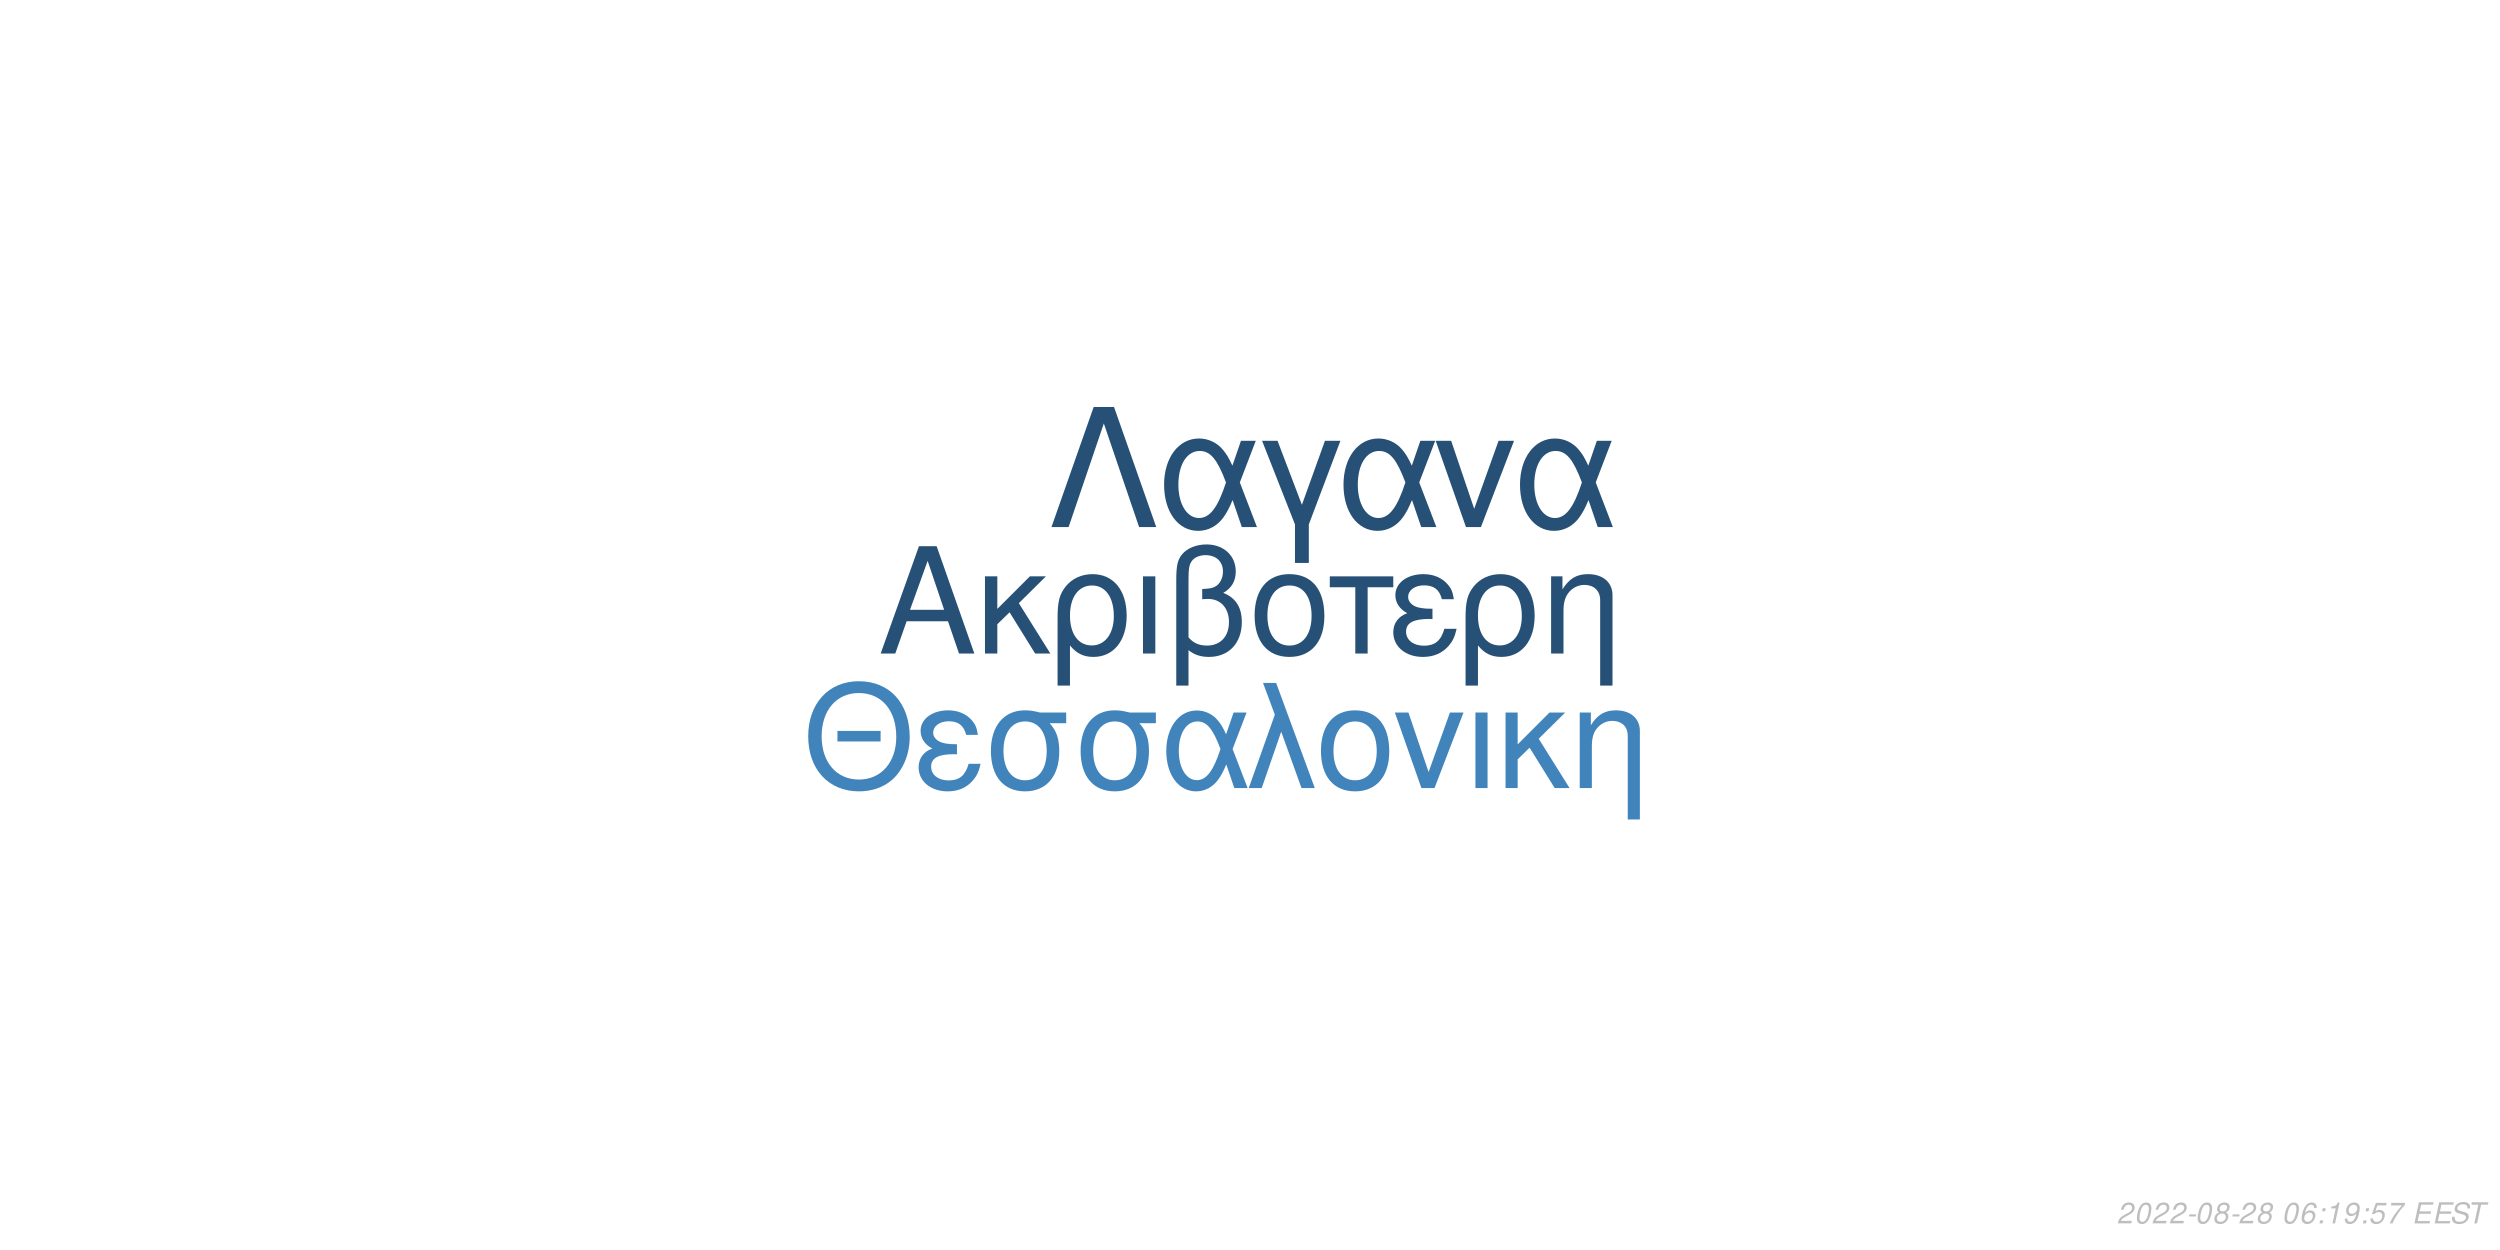
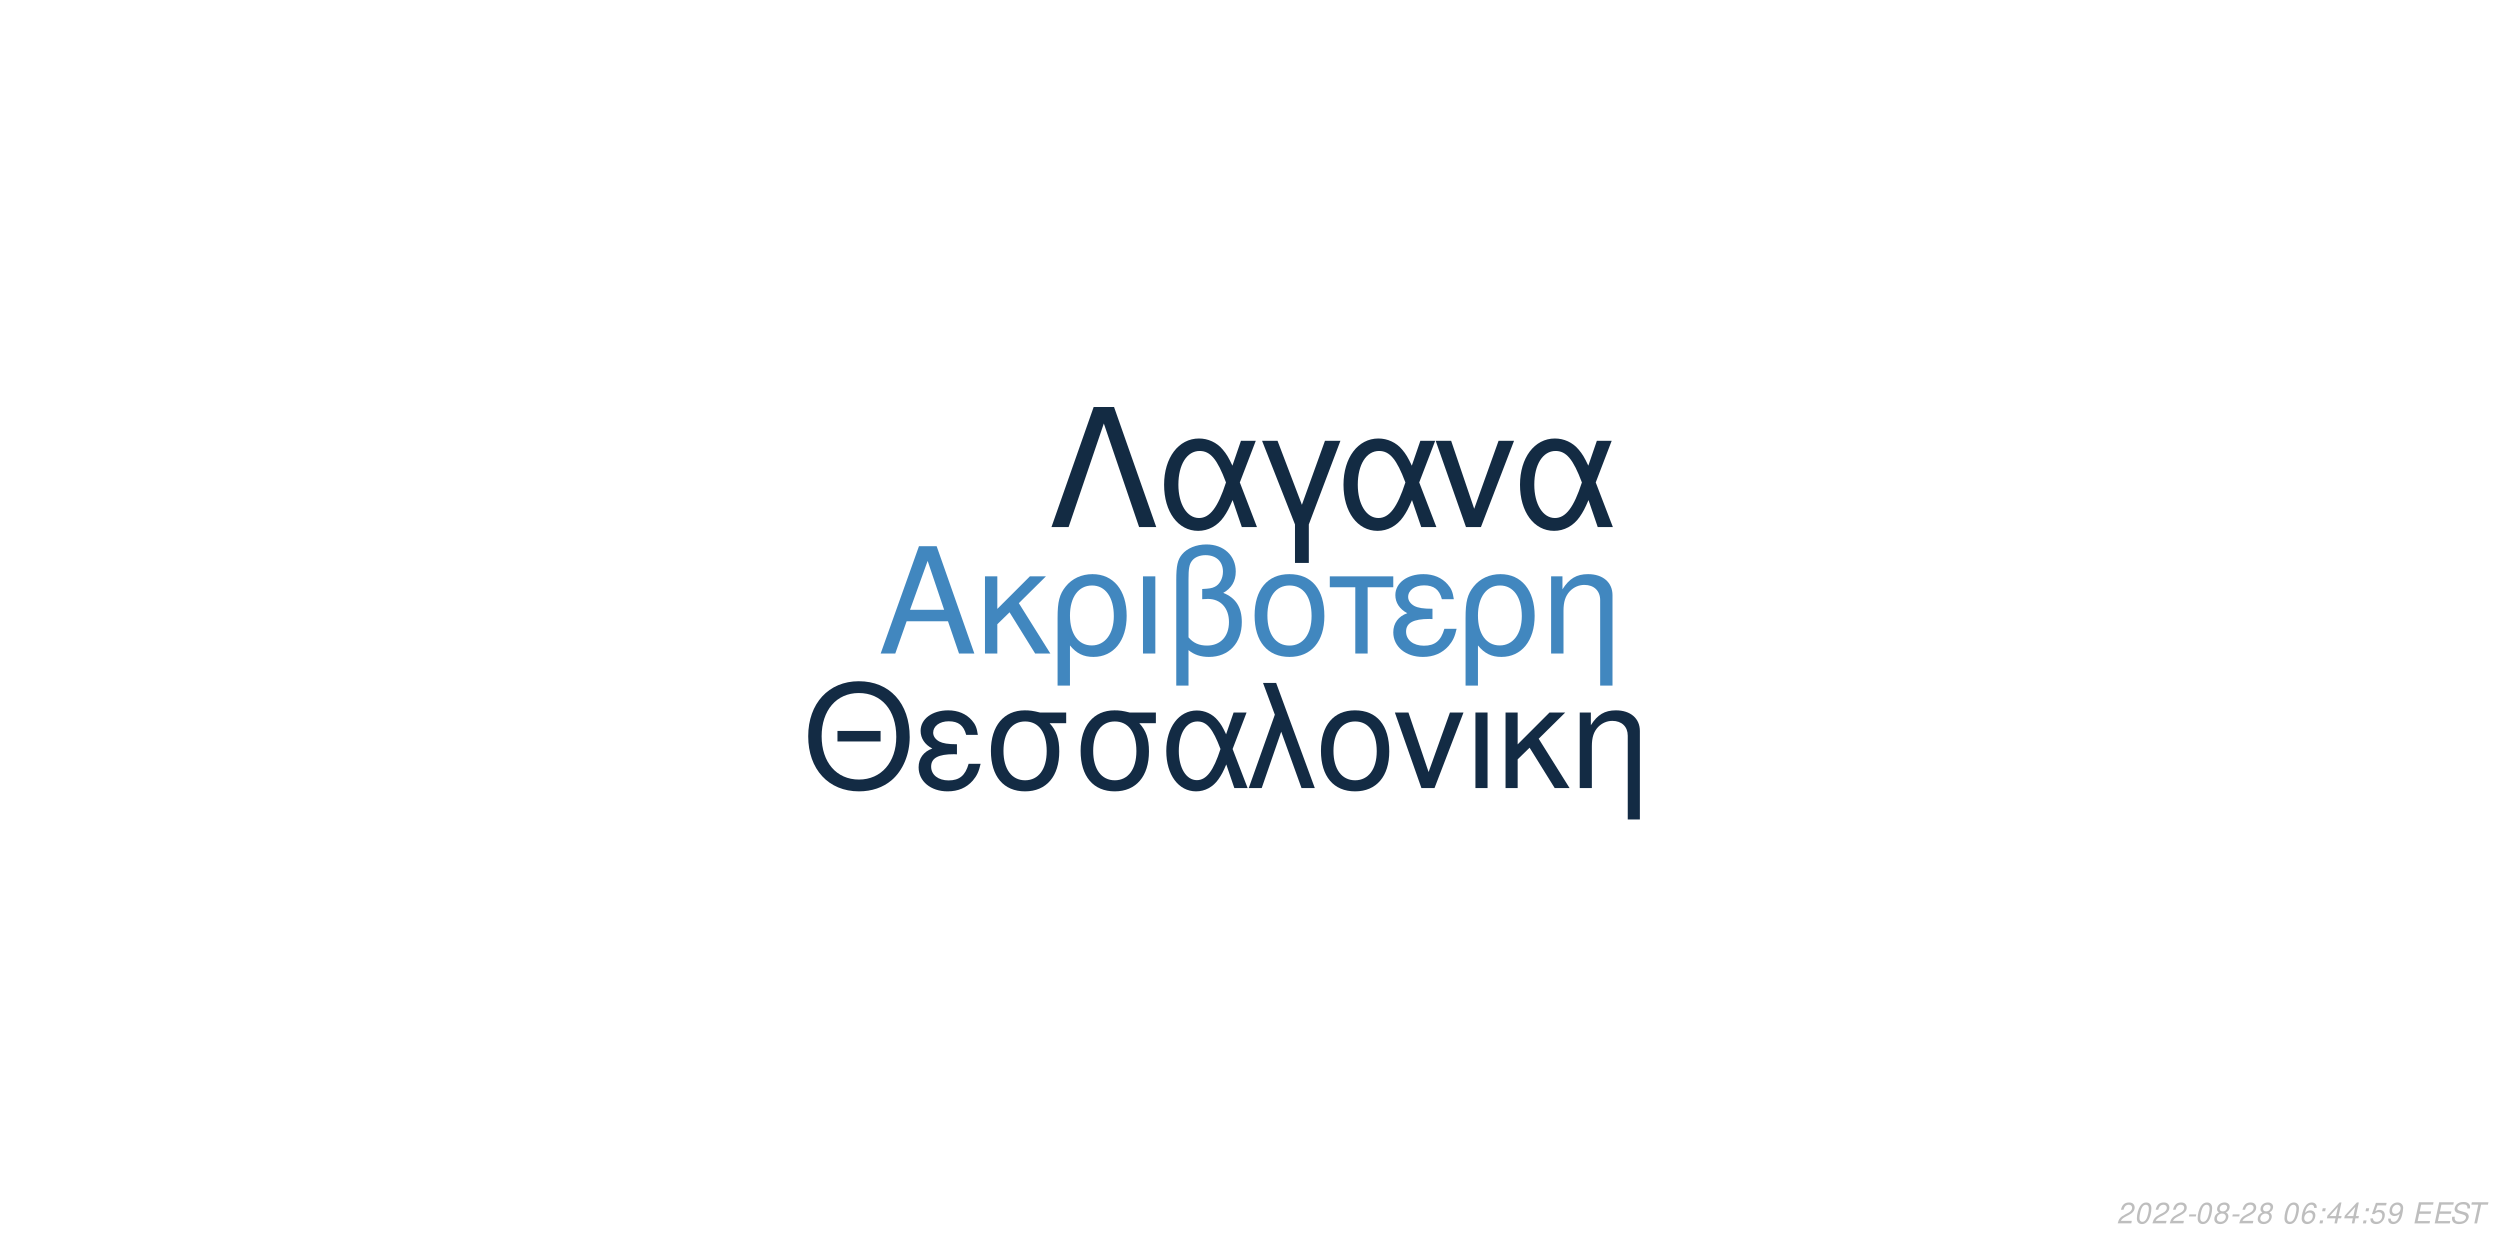
<svg xmlns="http://www.w3.org/2000/svg" xmlns:xlink="http://www.w3.org/1999/xlink" width="864pt" height="432pt" viewBox="0 0 864 432" version="1.1">
  <defs>
    <g>
      <symbol overflow="visible" id="glyph0-0">
        <path style="stroke:none;" d="" />
      </symbol>
      <symbol overflow="visible" id="glyph0-1">
        <path style="stroke:none;" d="M 24.125 -11.141 L 27.938 0 L 33.234 0 L 20.203 -37.094 L 14.094 -37.094 L 0.859 0 L 5.906 0 L 9.828 -11.141 Z M 22.797 -15.109 L 11 -15.109 L 17.094 -32.016 Z M 22.797 -15.109 " />
      </symbol>
      <symbol overflow="visible" id="glyph0-2">
        <path style="stroke:none;" d="M 7.172 -15.422 L 7.172 -26.672 L 2.906 -26.672 L 2.906 0 L 7.172 0 L 7.172 -10.125 L 11.406 -14.25 L 20.25 0 L 25.5 0 L 14.609 -17.406 L 23.969 -26.672 L 18.422 -26.672 Z M 7.172 -15.422 " />
      </symbol>
      <symbol overflow="visible" id="glyph0-3">
        <path style="stroke:none;" d="M 3 11.094 L 7.281 11.094 L 7.281 -2.797 C 9.516 -0.047 11.953 1.172 15.375 1.172 C 22.344 1.172 26.875 -4.422 26.875 -13.031 C 26.875 -21.891 22.297 -27.438 15.062 -27.438 C 11.297 -27.438 7.984 -25.906 5.797 -23.156 C 3.672 -20.516 3 -17.969 3 -12.359 Z M 14.906 -23.516 C 19.547 -23.516 22.438 -19.438 22.438 -12.922 C 22.438 -6.812 19.391 -2.797 14.812 -2.797 C 10.172 -2.797 7.281 -6.766 7.281 -13.125 C 7.281 -19.484 10.234 -23.516 14.906 -23.516 Z M 14.906 -23.516 " />
      </symbol>
      <symbol overflow="visible" id="glyph0-4">
        <path style="stroke:none;" d="M 3.516 0 L 7.781 0 L 7.781 -26.672 L 3.516 -26.672 Z M 3.516 0 " />
      </symbol>
      <symbol overflow="visible" id="glyph0-5">
        <path style="stroke:none;" d="M 4.016 11.094 L 8.25 11.094 L 8.25 -1.172 C 10.172 0.406 12.422 1.172 15.312 1.172 C 22.188 1.172 26.672 -3.609 26.672 -10.891 C 26.672 -15.984 24.578 -19.234 20.25 -20.969 C 23.109 -22.547 24.578 -25.031 24.578 -28.344 C 24.578 -33.844 20.406 -37.703 14.453 -37.703 C 10.938 -37.703 7.734 -36.391 6 -34.25 C 4.484 -32.422 4.016 -30.328 4.016 -25.391 Z M 8.25 -25.656 C 8.25 -29.359 8.5 -30.844 9.469 -32.062 C 10.375 -33.281 12.156 -34 14.094 -34 C 17.812 -34 20.156 -31.812 20.156 -28.297 C 20.156 -25.953 18.984 -23.812 17.297 -23.047 C 16.281 -22.547 15.469 -22.438 12.984 -22.297 L 12.984 -18.781 C 13.734 -18.828 14.344 -18.875 14.969 -18.875 C 19.344 -18.875 22.234 -15.719 22.234 -10.891 C 22.234 -5.906 19.281 -2.75 14.656 -2.75 C 11.953 -2.75 9.922 -3.609 8.25 -5.594 Z M 8.25 -25.656 " />
      </symbol>
      <symbol overflow="visible" id="glyph0-6">
        <path style="stroke:none;" d="M 14.094 -27.438 C 6.562 -27.438 2.094 -22.094 2.094 -13.125 C 2.094 -4.125 6.562 1.172 14.141 1.172 C 21.672 1.172 26.203 -4.172 26.203 -12.922 C 26.203 -22.188 21.828 -27.438 14.094 -27.438 Z M 14.141 -23.516 C 18.938 -23.516 21.781 -19.594 21.781 -12.984 C 21.781 -6.672 18.828 -2.75 14.141 -2.75 C 9.422 -2.75 6.516 -6.672 6.516 -13.125 C 6.516 -19.594 9.422 -23.516 14.141 -23.516 Z M 14.141 -23.516 " />
      </symbol>
      <symbol overflow="visible" id="glyph0-7">
        <path style="stroke:none;" d="M 7.891 0 L 12.156 0 L 12.156 -22.906 L 21.016 -22.906 L 21.016 -26.672 L -0.922 -26.672 L -0.922 -22.906 L 7.891 -22.906 Z M 7.891 0 " />
      </symbol>
      <symbol overflow="visible" id="glyph0-8">
        <path style="stroke:none;" d="M 14.562 -15.469 C 11.344 -15.469 9.562 -15.781 8.297 -16.438 C 6.922 -17.203 6.156 -18.328 6.156 -19.547 C 6.156 -21.891 8.453 -23.562 11.656 -23.562 C 15.062 -23.562 16.953 -22.094 17.812 -18.781 L 21.938 -18.781 C 21.578 -21.266 21.062 -22.5 19.797 -23.922 C 17.812 -26.203 14.906 -27.438 11.453 -27.438 C 5.797 -27.438 1.734 -24.375 1.734 -20.203 C 1.734 -17.609 3.156 -15.375 5.859 -13.938 C 2.797 -12.875 1.016 -10.484 1.016 -7.328 C 1.016 -2.391 5.297 1.172 11.25 1.172 C 14.969 1.172 17.906 -0.109 20.156 -2.641 C 21.578 -4.328 22.297 -5.797 22.906 -8.547 L 18.672 -8.547 C 17.5 -4.422 15.422 -2.703 11.609 -2.703 C 7.938 -2.703 5.438 -4.688 5.438 -7.578 C 5.438 -10.578 7.938 -11.953 13.484 -11.953 C 13.641 -11.953 14.094 -11.953 14.562 -11.906 Z M 14.562 -15.469 " />
      </symbol>
      <symbol overflow="visible" id="glyph0-9">
        <path style="stroke:none;" d="M 3.562 -26.672 L 3.562 0 L 7.844 0 L 7.844 -14.703 C 7.844 -17.906 8.5 -19.891 10.031 -21.531 C 11.406 -22.953 13.188 -23.719 15.062 -23.719 C 18.375 -23.719 20.516 -21.672 20.516 -18.469 L 20.516 11.094 L 24.781 11.094 L 24.781 -20.156 C 24.781 -24.578 21.469 -27.438 16.328 -27.438 C 12.359 -27.438 9.828 -25.906 7.484 -22.188 L 7.484 -26.672 Z M 3.562 -26.672 " />
      </symbol>
      <symbol overflow="visible" id="glyph1-0">
        <path style="stroke:none;" d="" />
      </symbol>
      <symbol overflow="visible" id="glyph1-1">
        <path style="stroke:none;" d="M 26.859 -19.734 L 11.953 -19.734 L 11.953 -16.094 L 26.859 -16.094 Z M 19.328 -36.922 C 8.922 -36.922 1.844 -29.25 1.844 -17.891 C 1.844 -6.484 8.875 1.141 19.391 1.141 C 23.812 1.141 27.703 -0.203 30.641 -2.688 C 34.578 -6.031 36.922 -11.656 36.922 -17.594 C 36.922 -29.297 30 -36.922 19.328 -36.922 Z M 19.328 -32.844 C 27.203 -32.844 32.281 -26.906 32.281 -17.688 C 32.281 -8.922 27.062 -2.938 19.391 -2.938 C 11.609 -2.938 6.484 -8.922 6.484 -17.891 C 6.484 -26.859 11.609 -32.844 19.328 -32.844 Z M 19.328 -32.844 " />
      </symbol>
      <symbol overflow="visible" id="glyph1-2">
        <path style="stroke:none;" d="M 14.25 -15.141 C 11.109 -15.141 9.375 -15.453 8.125 -16.094 C 6.781 -16.844 6.031 -17.938 6.031 -19.141 C 6.031 -21.422 8.266 -23.078 11.406 -23.078 C 14.75 -23.078 16.594 -21.625 17.438 -18.391 L 21.469 -18.391 C 21.125 -20.828 20.625 -22.031 19.391 -23.422 C 17.438 -25.656 14.594 -26.859 11.219 -26.859 C 5.688 -26.859 1.688 -23.875 1.688 -19.781 C 1.688 -17.234 3.094 -15.047 5.734 -13.656 C 2.734 -12.609 1 -10.266 1 -7.172 C 1 -2.344 5.188 1.141 11.016 1.141 C 14.656 1.141 17.547 -0.094 19.734 -2.594 C 21.125 -4.234 21.828 -5.688 22.422 -8.375 L 18.281 -8.375 C 17.141 -4.328 15.094 -2.641 11.359 -2.641 C 7.766 -2.641 5.328 -4.578 5.328 -7.422 C 5.328 -10.359 7.766 -11.703 13.203 -11.703 C 13.359 -11.703 13.797 -11.703 14.25 -11.656 Z M 14.25 -15.141 " />
      </symbol>
      <symbol overflow="visible" id="glyph1-3">
        <path style="stroke:none;" d="M 29 -26.109 L 19.938 -26.109 C 17.594 -26.703 16.438 -26.859 14.703 -26.859 C 7.469 -26.859 2.984 -21.469 2.984 -12.859 C 2.984 -4.031 7.375 1.141 14.797 1.141 C 22.172 1.141 26.609 -4.078 26.609 -12.656 C 26.609 -17.047 25.656 -19.828 23.266 -22.422 L 29 -22.422 Z M 14.797 -23.016 C 19.531 -23.016 22.266 -19.234 22.266 -12.75 C 22.266 -6.531 19.438 -2.688 14.797 -2.688 C 10.172 -2.688 7.328 -6.531 7.328 -12.859 C 7.328 -19.188 10.172 -23.016 14.797 -23.016 Z M 14.797 -23.016 " />
      </symbol>
      <symbol overflow="visible" id="glyph1-4">
        <path style="stroke:none;" d="M 29.344 -26.109 L 24.859 -26.109 L 22.266 -18.578 C 21.125 -21.031 20.484 -22.125 19.328 -23.469 C 17.547 -25.609 14.906 -26.812 12.156 -26.812 C 5.984 -26.812 1.594 -20.984 1.594 -12.812 C 1.594 -4.578 5.828 1.141 11.906 1.141 C 14.953 1.141 17.734 -0.344 19.625 -3.047 C 20.672 -4.531 21.281 -5.688 22.328 -8.172 L 25.109 0 L 29.703 0 L 24.516 -13.5 Z M 20.328 -13.5 C 17.891 -5.922 15.453 -2.734 12.156 -2.734 C 8.516 -2.734 5.922 -6.922 5.922 -12.812 C 5.922 -18.938 8.516 -23.016 12.359 -23.016 C 15.594 -23.016 17.688 -20.531 20.328 -13.5 Z M 20.328 -13.5 " />
      </symbol>
      <symbol overflow="visible" id="glyph1-5">
        <path style="stroke:none;" d="M 1.094 0 L 5.578 0 L 12.312 -19.484 L 19.328 0 L 23.922 0 L 10.562 -36.328 L 6.031 -36.328 L 10.109 -25.359 Z M 1.094 0 " />
      </symbol>
      <symbol overflow="visible" id="glyph1-6">
        <path style="stroke:none;" d="M 13.797 -26.859 C 6.422 -26.859 2.047 -21.625 2.047 -12.859 C 2.047 -4.031 6.422 1.141 13.859 1.141 C 21.234 1.141 25.656 -4.078 25.656 -12.656 C 25.656 -21.719 21.375 -26.859 13.797 -26.859 Z M 13.859 -23.016 C 18.531 -23.016 21.328 -19.188 21.328 -12.703 C 21.328 -6.531 18.438 -2.688 13.859 -2.688 C 9.219 -2.688 6.375 -6.531 6.375 -12.859 C 6.375 -19.188 9.219 -23.016 13.859 -23.016 Z M 13.859 -23.016 " />
      </symbol>
      <symbol overflow="visible" id="glyph1-7">
        <path style="stroke:none;" d="M 14.297 0 L 24.312 -26.109 L 19.625 -26.109 L 12.25 -5.531 L 5.281 -26.109 L 0.594 -26.109 L 9.766 0 Z M 14.297 0 " />
      </symbol>
      <symbol overflow="visible" id="glyph1-8">
        <path style="stroke:none;" d="M 3.438 0 L 7.625 0 L 7.625 -26.109 L 3.438 -26.109 Z M 3.438 0 " />
      </symbol>
      <symbol overflow="visible" id="glyph1-9">
        <path style="stroke:none;" d="M 7.031 -15.094 L 7.031 -26.109 L 2.844 -26.109 L 2.844 0 L 7.031 0 L 7.031 -9.922 L 11.156 -13.953 L 19.828 0 L 24.969 0 L 14.297 -17.047 L 23.469 -26.109 L 18.031 -26.109 Z M 7.031 -15.094 " />
      </symbol>
      <symbol overflow="visible" id="glyph1-10">
        <path style="stroke:none;" d="M 3.484 -26.109 L 3.484 0 L 7.672 0 L 7.672 -14.406 C 7.672 -17.547 8.328 -19.484 9.812 -21.078 C 11.156 -22.469 12.906 -23.219 14.75 -23.219 C 17.984 -23.219 20.078 -21.234 20.078 -18.094 L 20.078 10.859 L 24.266 10.859 L 24.266 -19.734 C 24.266 -24.062 21.031 -26.859 16 -26.859 C 12.109 -26.859 9.609 -25.359 7.328 -21.719 L 7.328 -26.109 Z M 3.484 -26.109 " />
      </symbol>
      <symbol overflow="visible" id="glyph2-0">
        <path style="stroke:none;" d="" />
      </symbol>
      <symbol overflow="visible" id="glyph2-1">
        <path style="stroke:none;" d="M 22.531 -41.484 L 15.484 -41.484 L 0.906 0 L 6.828 0 L 19 -35.797 L 31.188 0 L 37.109 0 Z M 22.531 -41.484 " />
      </symbol>
      <symbol overflow="visible" id="glyph2-2">
        <path style="stroke:none;" d="M 33.516 -29.812 L 28.391 -29.812 L 25.438 -21.219 C 24.125 -24.016 23.391 -25.266 22.078 -26.797 C 20.031 -29.25 17.016 -30.609 13.891 -30.609 C 6.828 -30.609 1.828 -23.953 1.828 -14.625 C 1.828 -5.234 6.656 1.312 13.594 1.312 C 17.078 1.312 20.266 -0.391 22.422 -3.469 C 23.609 -5.172 24.297 -6.484 25.5 -9.328 L 28.688 0 L 33.922 0 L 28 -15.422 Z M 23.219 -15.422 C 20.422 -6.766 17.641 -3.125 13.891 -3.125 C 9.734 -3.125 6.766 -7.906 6.766 -14.625 C 6.766 -21.625 9.734 -26.297 14.109 -26.297 C 17.812 -26.297 20.203 -23.453 23.219 -15.422 Z M 23.219 -15.422 " />
      </symbol>
      <symbol overflow="visible" id="glyph2-3">
        <path style="stroke:none;" d="M 12.062 12.406 L 16.844 12.406 L 16.844 -0.906 L 27.766 -29.812 L 22.422 -29.812 L 14.453 -7.688 L 6.031 -29.812 L 0.688 -29.812 L 12.062 -0.906 Z M 12.062 12.406 " />
      </symbol>
      <symbol overflow="visible" id="glyph2-4">
        <path style="stroke:none;" d="M 16.328 0 L 27.766 -29.812 L 22.422 -29.812 L 14 -6.312 L 6.031 -29.812 L 0.688 -29.812 L 11.156 0 Z M 16.328 0 " />
      </symbol>
      <symbol overflow="visible" id="glyph3-0">
        <path style="stroke:none;" d="" />
      </symbol>
      <symbol overflow="visible" id="glyph3-1">
        <path style="stroke:none;" d="M 5.234 -0.875 L 1.469 -0.875 C 1.641 -1.375 2.203 -1.891 3.109 -2.344 L 4.234 -2.938 C 5.562 -3.625 6.219 -4.469 6.219 -5.484 C 6.219 -5.938 6.062 -6.359 5.797 -6.656 C 5.469 -7.047 4.984 -7.234 4.312 -7.234 C 2.766 -7.234 1.891 -6.453 1.484 -4.734 L 2.375 -4.734 C 2.484 -5.188 2.609 -5.484 2.797 -5.75 C 3.094 -6.203 3.609 -6.453 4.188 -6.453 C 4.891 -6.453 5.344 -6.031 5.344 -5.375 C 5.344 -4.703 4.859 -4.094 4.016 -3.656 L 2.984 -3.125 C 1.234 -2.188 0.797 -1.656 0.344 -0.016 L 5.047 -0.016 Z M 5.234 -0.875 " />
      </symbol>
      <symbol overflow="visible" id="glyph3-2">
        <path style="stroke:none;" d="M 4.203 -7.234 C 3.375 -7.234 2.688 -6.812 2.125 -5.984 C 1.484 -5.047 0.984 -3.188 0.984 -1.734 C 0.984 -1.109 1.172 -0.562 1.484 -0.266 C 1.797 0.047 2.281 0.234 2.766 0.234 C 3.625 0.234 4.281 -0.156 4.859 -1.016 C 5.516 -1.953 6 -3.797 6 -5.266 C 6 -6.5 5.328 -7.234 4.203 -7.234 Z M 4.094 -6.453 C 4.734 -6.453 5.125 -5.984 5.125 -5.156 C 5.125 -4.203 4.781 -2.625 4.406 -1.812 C 3.984 -0.938 3.516 -0.547 2.875 -0.547 C 2.25 -0.547 1.875 -1.031 1.875 -1.828 C 1.875 -2.797 2.203 -4.344 2.594 -5.203 C 2.984 -6.047 3.453 -6.453 4.094 -6.453 Z M 4.094 -6.453 " />
      </symbol>
      <symbol overflow="visible" id="glyph3-3">
        <path style="stroke:none;" d="M 3.516 -3.125 L 1.125 -3.125 L 0.969 -2.406 L 3.359 -2.406 Z M 3.516 -3.125 " />
      </symbol>
      <symbol overflow="visible" id="glyph3-4">
        <path style="stroke:none;" d="M 4.766 -3.797 C 5.078 -3.969 5.234 -4.078 5.438 -4.234 C 5.812 -4.594 6.062 -5.172 6.062 -5.734 C 6.062 -6.625 5.344 -7.234 4.266 -7.234 C 2.812 -7.234 1.703 -6.219 1.703 -4.875 C 1.703 -4.406 1.875 -4.125 2.359 -3.812 C 1.297 -3.312 0.75 -2.516 0.75 -1.469 C 0.75 -0.438 1.547 0.234 2.812 0.234 C 3.656 0.234 4.359 -0.094 4.938 -0.734 C 5.359 -1.234 5.609 -1.859 5.609 -2.438 C 5.609 -3.047 5.312 -3.516 4.766 -3.797 Z M 4.109 -6.453 C 4.797 -6.453 5.188 -6.125 5.188 -5.578 C 5.188 -5.266 5.062 -4.922 4.859 -4.672 C 4.562 -4.312 4.188 -4.156 3.656 -4.156 C 2.984 -4.156 2.594 -4.453 2.594 -4.984 C 2.594 -5.859 3.203 -6.453 4.109 -6.453 Z M 3.453 -3.406 C 4.234 -3.406 4.734 -2.984 4.734 -2.312 C 4.734 -1.312 3.922 -0.547 2.875 -0.547 C 2.125 -0.547 1.625 -0.969 1.625 -1.625 C 1.625 -2.609 2.438 -3.406 3.453 -3.406 Z M 3.453 -3.406 " />
      </symbol>
      <symbol overflow="visible" id="glyph3-5">
        <path style="stroke:none;" d="" />
      </symbol>
      <symbol overflow="visible" id="glyph3-6">
        <path style="stroke:none;" d="M 6.125 -5.344 L 6.141 -5.625 C 6.141 -6.609 5.453 -7.234 4.391 -7.234 C 3.438 -7.234 2.641 -6.719 2.016 -5.703 C 1.422 -4.781 0.938 -2.953 0.938 -1.688 C 0.938 -0.516 1.688 0.234 2.859 0.234 C 3.703 0.234 4.438 -0.156 5 -0.875 C 5.406 -1.422 5.672 -2.156 5.672 -2.766 C 5.672 -3.812 4.969 -4.5 3.906 -4.5 C 3.234 -4.5 2.672 -4.234 2.094 -3.625 C 2.406 -5.375 3.234 -6.453 4.25 -6.453 C 4.703 -6.453 5.062 -6.234 5.172 -5.844 C 5.203 -5.719 5.234 -5.578 5.25 -5.344 Z M 3.656 -3.734 C 4.344 -3.734 4.797 -3.281 4.797 -2.625 C 4.797 -1.469 3.984 -0.547 2.984 -0.547 C 2.297 -0.547 1.812 -1.047 1.812 -1.766 C 1.812 -2.859 2.625 -3.734 3.656 -3.734 Z M 3.656 -3.734 " />
      </symbol>
      <symbol overflow="visible" id="glyph3-7">
        <path style="stroke:none;" d="M 2.359 -1.031 L 1.312 -1.031 L 1.094 0 L 2.141 0 Z M 3.266 -5.234 L 2.219 -5.234 L 2 -4.203 L 3.047 -4.203 Z M 3.266 -5.234 " />
      </symbol>
      <symbol overflow="visible" id="glyph3-8">
-         <path style="stroke:none;" d="M 3.703 -5.188 L 2.594 0 L 3.469 0 L 5.016 -7.234 L 4.438 -7.234 C 3.906 -6.156 3.688 -6.016 2.234 -5.812 L 2.109 -5.188 Z M 3.703 -5.188 " />
+         <path style="stroke:none;" d="M 3.625 -1.75 L 3.266 0 L 4.141 0 L 4.516 -1.75 L 5.562 -1.75 L 5.734 -2.531 L 4.688 -2.531 L 5.688 -7.234 L 5.016 -7.234 L 0.844 -2.672 L 0.641 -1.75 Z M 3.797 -2.531 L 1.594 -2.531 L 4.469 -5.703 Z M 3.797 -2.531 " />
      </symbol>
      <symbol overflow="visible" id="glyph3-9">
+         <path style="stroke:none;" d="M 6.297 -7.094 L 2.594 -7.094 L 1.234 -3.234 L 2.047 -3.234 C 2.656 -3.766 2.938 -3.906 3.531 -3.906 C 4.328 -3.906 4.797 -3.453 4.797 -2.688 C 4.797 -1.438 3.969 -0.547 2.828 -0.547 C 2.031 -0.547 1.609 -0.938 1.578 -1.734 L 0.703 -1.734 L 0.703 -1.516 C 0.703 -0.938 0.844 -0.547 1.188 -0.266 C 1.562 0.062 2.078 0.234 2.703 0.234 C 3.656 0.234 4.391 -0.156 4.984 -0.922 C 5.422 -1.5 5.672 -2.234 5.672 -2.953 C 5.672 -4 4.938 -4.672 3.812 -4.672 C 3.328 -4.672 2.906 -4.547 2.406 -4.234 L 3.109 -6.219 L 6.109 -6.219 Z M 6.297 -7.094 " />
+       </symbol>
+       <symbol overflow="visible" id="glyph3-10">
        <path style="stroke:none;" d="M 0.844 -1.656 C 0.844 -1.547 0.844 -1.438 0.844 -1.375 C 0.844 -0.406 1.531 0.234 2.578 0.234 C 3.203 0.234 3.766 0.016 4.297 -0.438 C 4.938 -1 5.312 -1.656 5.594 -2.719 C 5.844 -3.672 6.016 -4.766 6.016 -5.375 C 6.016 -5.844 5.844 -6.328 5.547 -6.656 C 5.203 -7.031 4.703 -7.234 4.062 -7.234 C 2.516 -7.234 1.297 -5.938 1.297 -4.266 C 1.297 -3.203 1.984 -2.547 3.047 -2.547 C 3.484 -2.547 3.953 -2.672 4.281 -2.891 C 4.406 -2.984 4.547 -3.078 4.828 -3.344 C 4.438 -1.484 3.703 -0.547 2.703 -0.547 C 2.109 -0.547 1.719 -0.938 1.719 -1.547 L 1.719 -1.656 Z M 3.953 -6.453 C 4.625 -6.453 5.141 -5.953 5.141 -5.281 C 5.141 -4.188 4.312 -3.312 3.297 -3.312 C 2.594 -3.312 2.172 -3.734 2.172 -4.453 C 2.172 -5.562 2.984 -6.453 3.953 -6.453 Z M 3.953 -6.453 " />
      </symbol>
-       <symbol overflow="visible" id="glyph3-10">
-         <path style="stroke:none;" d="M 6.297 -7.094 L 2.594 -7.094 L 1.234 -3.234 L 2.047 -3.234 C 2.656 -3.766 2.938 -3.906 3.531 -3.906 C 4.328 -3.906 4.797 -3.453 4.797 -2.688 C 4.797 -1.438 3.969 -0.547 2.828 -0.547 C 2.031 -0.547 1.609 -0.938 1.578 -1.734 L 0.703 -1.734 L 0.703 -1.516 C 0.703 -0.938 0.844 -0.547 1.188 -0.266 C 1.562 0.062 2.078 0.234 2.703 0.234 C 3.656 0.234 4.391 -0.156 4.984 -0.922 C 5.422 -1.5 5.672 -2.234 5.672 -2.953 C 5.672 -4 4.938 -4.672 3.812 -4.672 C 3.328 -4.672 2.906 -4.547 2.406 -4.234 L 3.109 -6.219 L 6.109 -6.219 Z M 6.297 -7.094 " />
-       </symbol>
      <symbol overflow="visible" id="glyph3-11">
-         <path style="stroke:none;" d="M 6.703 -7.094 L 1.953 -7.094 L 1.766 -6.219 L 5.594 -6.219 C 3.344 -3.688 2.266 -2.109 1.375 0 L 2.344 0 C 3.031 -1.906 4.828 -4.594 6.547 -6.281 Z M 6.703 -7.094 " />
+         <path style="stroke:none;" d="M 2.547 -3.312 L 6.5 -3.312 L 6.688 -4.141 L 2.719 -4.141 L 3.219 -6.469 L 7.344 -6.469 L 7.516 -7.297 L 2.453 -7.297 L 0.906 0 L 6.125 0 L 6.297 -0.812 L 2.016 -0.812 Z M 2.547 -3.312 " />
      </symbol>
      <symbol overflow="visible" id="glyph3-12">
-         <path style="stroke:none;" d="M 2.547 -3.312 L 6.5 -3.312 L 6.688 -4.141 L 2.719 -4.141 L 3.219 -6.469 L 7.344 -6.469 L 7.516 -7.297 L 2.453 -7.297 L 0.906 0 L 6.125 0 L 6.297 -0.812 L 2.016 -0.812 Z M 2.547 -3.312 " />
+         <path style="stroke:none;" d="M 7.062 -5.156 C 7.125 -5.438 7.141 -5.562 7.141 -5.703 C 7.141 -6.156 6.938 -6.594 6.594 -6.891 C 6.188 -7.25 5.656 -7.406 4.875 -7.406 C 3.844 -7.406 3.047 -7.125 2.5 -6.562 C 2.094 -6.141 1.781 -5.438 1.781 -4.922 C 1.781 -4.297 2.219 -3.766 2.891 -3.562 L 4.594 -3.094 C 5.406 -2.859 5.734 -2.578 5.734 -2.094 C 5.734 -1.781 5.547 -1.406 5.266 -1.141 C 4.844 -0.766 4.266 -0.578 3.453 -0.578 C 2.328 -0.578 1.812 -0.984 1.812 -1.906 C 1.812 -2.047 1.812 -2.125 1.844 -2.312 L 0.984 -2.312 C 0.906 -2.062 0.891 -1.906 0.891 -1.688 C 0.891 -0.484 1.797 0.234 3.297 0.234 C 4.359 0.234 5.234 -0.062 5.812 -0.609 C 6.344 -1.078 6.688 -1.797 6.688 -2.375 C 6.688 -2.641 6.609 -2.906 6.453 -3.156 C 6.234 -3.5 5.938 -3.703 5.469 -3.828 L 3.75 -4.312 C 2.984 -4.547 2.734 -4.734 2.734 -5.188 C 2.734 -5.547 2.875 -5.844 3.188 -6.109 C 3.547 -6.438 4.031 -6.594 4.703 -6.594 C 5.266 -6.594 5.688 -6.484 5.906 -6.297 C 6.094 -6.125 6.219 -5.797 6.219 -5.516 C 6.219 -5.422 6.203 -5.344 6.188 -5.156 Z M 7.062 -5.156 " />
      </symbol>
      <symbol overflow="visible" id="glyph3-13">
-         <path style="stroke:none;" d="M 7.062 -5.156 C 7.125 -5.438 7.141 -5.562 7.141 -5.703 C 7.141 -6.156 6.938 -6.594 6.594 -6.891 C 6.188 -7.25 5.656 -7.406 4.875 -7.406 C 3.844 -7.406 3.047 -7.125 2.5 -6.562 C 2.094 -6.141 1.781 -5.438 1.781 -4.922 C 1.781 -4.297 2.219 -3.766 2.891 -3.562 L 4.594 -3.094 C 5.406 -2.859 5.734 -2.578 5.734 -2.094 C 5.734 -1.781 5.547 -1.406 5.266 -1.141 C 4.844 -0.766 4.266 -0.578 3.453 -0.578 C 2.328 -0.578 1.812 -0.984 1.812 -1.906 C 1.812 -2.047 1.812 -2.125 1.844 -2.312 L 0.984 -2.312 C 0.906 -2.062 0.891 -1.906 0.891 -1.688 C 0.891 -0.484 1.797 0.234 3.297 0.234 C 4.359 0.234 5.234 -0.062 5.812 -0.609 C 6.344 -1.078 6.688 -1.797 6.688 -2.375 C 6.688 -2.641 6.609 -2.906 6.453 -3.156 C 6.234 -3.5 5.938 -3.703 5.469 -3.828 L 3.75 -4.312 C 2.984 -4.547 2.734 -4.734 2.734 -5.188 C 2.734 -5.547 2.875 -5.844 3.188 -6.109 C 3.547 -6.438 4.031 -6.594 4.703 -6.594 C 5.266 -6.594 5.688 -6.484 5.906 -6.297 C 6.094 -6.125 6.219 -5.797 6.219 -5.516 C 6.219 -5.422 6.203 -5.344 6.188 -5.156 Z M 7.062 -5.156 " />
-       </symbol>
-       <symbol overflow="visible" id="glyph3-14">
        <path style="stroke:none;" d="M 4.938 -6.469 L 7.312 -6.469 L 7.484 -7.297 L 1.75 -7.297 L 1.578 -6.469 L 3.984 -6.469 L 2.609 0 L 3.547 0 Z M 4.938 -6.469 " />
      </symbol>
    </g>
  </defs>
  <g id="surface1">
    <rect x="0" y="0" width="864" height="432" style="fill:rgb(100%,100%,100%);fill-opacity:1;stroke:none;" />
-     <g style="fill:rgb(14.902%,31.373%,45.882%);fill-opacity:1;">
+     <g style="fill:rgb(25.49%,52.941%,74.902%);fill-opacity:1;">
      <use xlink:href="#glyph0-1" x="303.5" y="225.861" />
      <use xlink:href="#glyph0-2" x="337.5" y="225.861" />
      <use xlink:href="#glyph0-3" x="362.5" y="225.861" />
      <use xlink:href="#glyph0-4" x="391.5" y="225.861" />
      <use xlink:href="#glyph0-5" x="402.5" y="225.861" />
      <use xlink:href="#glyph0-6" x="431.5" y="225.861" />
      <use xlink:href="#glyph0-7" x="460.5" y="225.861" />
      <use xlink:href="#glyph0-8" x="480.5" y="225.861" />
      <use xlink:href="#glyph0-3" x="503.5" y="225.861" />
      <use xlink:href="#glyph0-9" x="532.5" y="225.861" />
    </g>
-     <g style="fill:rgb(25.098%,51.765%,73.333%);fill-opacity:1;">
+     <g style="fill:rgb(7.451%,16.863%,26.667%);fill-opacity:1;">
      <use xlink:href="#glyph1-1" x="277.473" y="272.354" />
      <use xlink:href="#glyph1-2" x="316.473" y="272.354" />
      <use xlink:href="#glyph1-3" x="339.473" y="272.354" />
      <use xlink:href="#glyph1-3" x="370.473" y="272.354" />
      <use xlink:href="#glyph1-4" x="401.473" y="272.354" />
      <use xlink:href="#glyph1-5" x="430.473" y="272.354" />
      <use xlink:href="#glyph1-6" x="454.473" y="272.354" />
      <use xlink:href="#glyph1-7" x="481.473" y="272.354" />
      <use xlink:href="#glyph1-8" x="506.473" y="272.354" />
      <use xlink:href="#glyph1-9" x="517.473" y="272.354" />
      <use xlink:href="#glyph1-10" x="542.473" y="272.354" />
    </g>
-     <g style="fill:rgb(14.902%,31.373%,45.882%);fill-opacity:1;">
+     <g style="fill:rgb(7.451%,16.863%,26.275%);fill-opacity:1;">
      <use xlink:href="#glyph2-1" x="362.484" y="182.152" />
      <use xlink:href="#glyph2-2" x="400.484" y="182.152" />
      <use xlink:href="#glyph2-3" x="435.484" y="182.152" />
      <use xlink:href="#glyph2-2" x="462.484" y="182.152" />
      <use xlink:href="#glyph2-4" x="495.484" y="182.152" />
      <use xlink:href="#glyph2-2" x="523.484" y="182.152" />
    </g>
    <g style="fill:rgb(74.51%,74.51%,74.51%);fill-opacity:1;">
      <use xlink:href="#glyph3-1" x="731.52" y="422.81" />
      <use xlink:href="#glyph3-2" x="737.52" y="422.81" />
      <use xlink:href="#glyph3-1" x="743.52" y="422.81" />
      <use xlink:href="#glyph3-1" x="749.52" y="422.81" />
      <use xlink:href="#glyph3-3" x="755.52" y="422.81" />
      <use xlink:href="#glyph3-2" x="758.52" y="422.81" />
      <use xlink:href="#glyph3-4" x="764.52" y="422.81" />
      <use xlink:href="#glyph3-3" x="770.52" y="422.81" />
      <use xlink:href="#glyph3-1" x="773.52" y="422.81" />
      <use xlink:href="#glyph3-4" x="779.52" y="422.81" />
      <use xlink:href="#glyph3-5" x="785.52" y="422.81" />
      <use xlink:href="#glyph3-2" x="788.52" y="422.81" />
      <use xlink:href="#glyph3-6" x="794.52" y="422.81" />
      <use xlink:href="#glyph3-7" x="800.52" y="422.81" />
      <use xlink:href="#glyph3-8" x="803.52" y="422.81" />
-       <use xlink:href="#glyph3-9" x="809.52" y="422.81" />
+       <use xlink:href="#glyph3-8" x="809.52" y="422.81" />
      <use xlink:href="#glyph3-7" x="815.52" y="422.81" />
-       <use xlink:href="#glyph3-10" x="818.52" y="422.81" />
-       <use xlink:href="#glyph3-11" x="824.52" y="422.81" />
+       <use xlink:href="#glyph3-9" x="818.52" y="422.81" />
+       <use xlink:href="#glyph3-10" x="824.52" y="422.81" />
      <use xlink:href="#glyph3-5" x="830.52" y="422.81" />
-       <use xlink:href="#glyph3-12" x="833.52" y="422.81" />
-       <use xlink:href="#glyph3-12" x="840.52" y="422.81" />
-       <use xlink:href="#glyph3-13" x="846.52" y="422.81" />
-       <use xlink:href="#glyph3-14" x="852.52" y="422.81" />
+       <use xlink:href="#glyph3-11" x="833.52" y="422.81" />
+       <use xlink:href="#glyph3-11" x="840.52" y="422.81" />
+       <use xlink:href="#glyph3-12" x="846.52" y="422.81" />
+       <use xlink:href="#glyph3-13" x="852.52" y="422.81" />
    </g>
  </g>
</svg>
